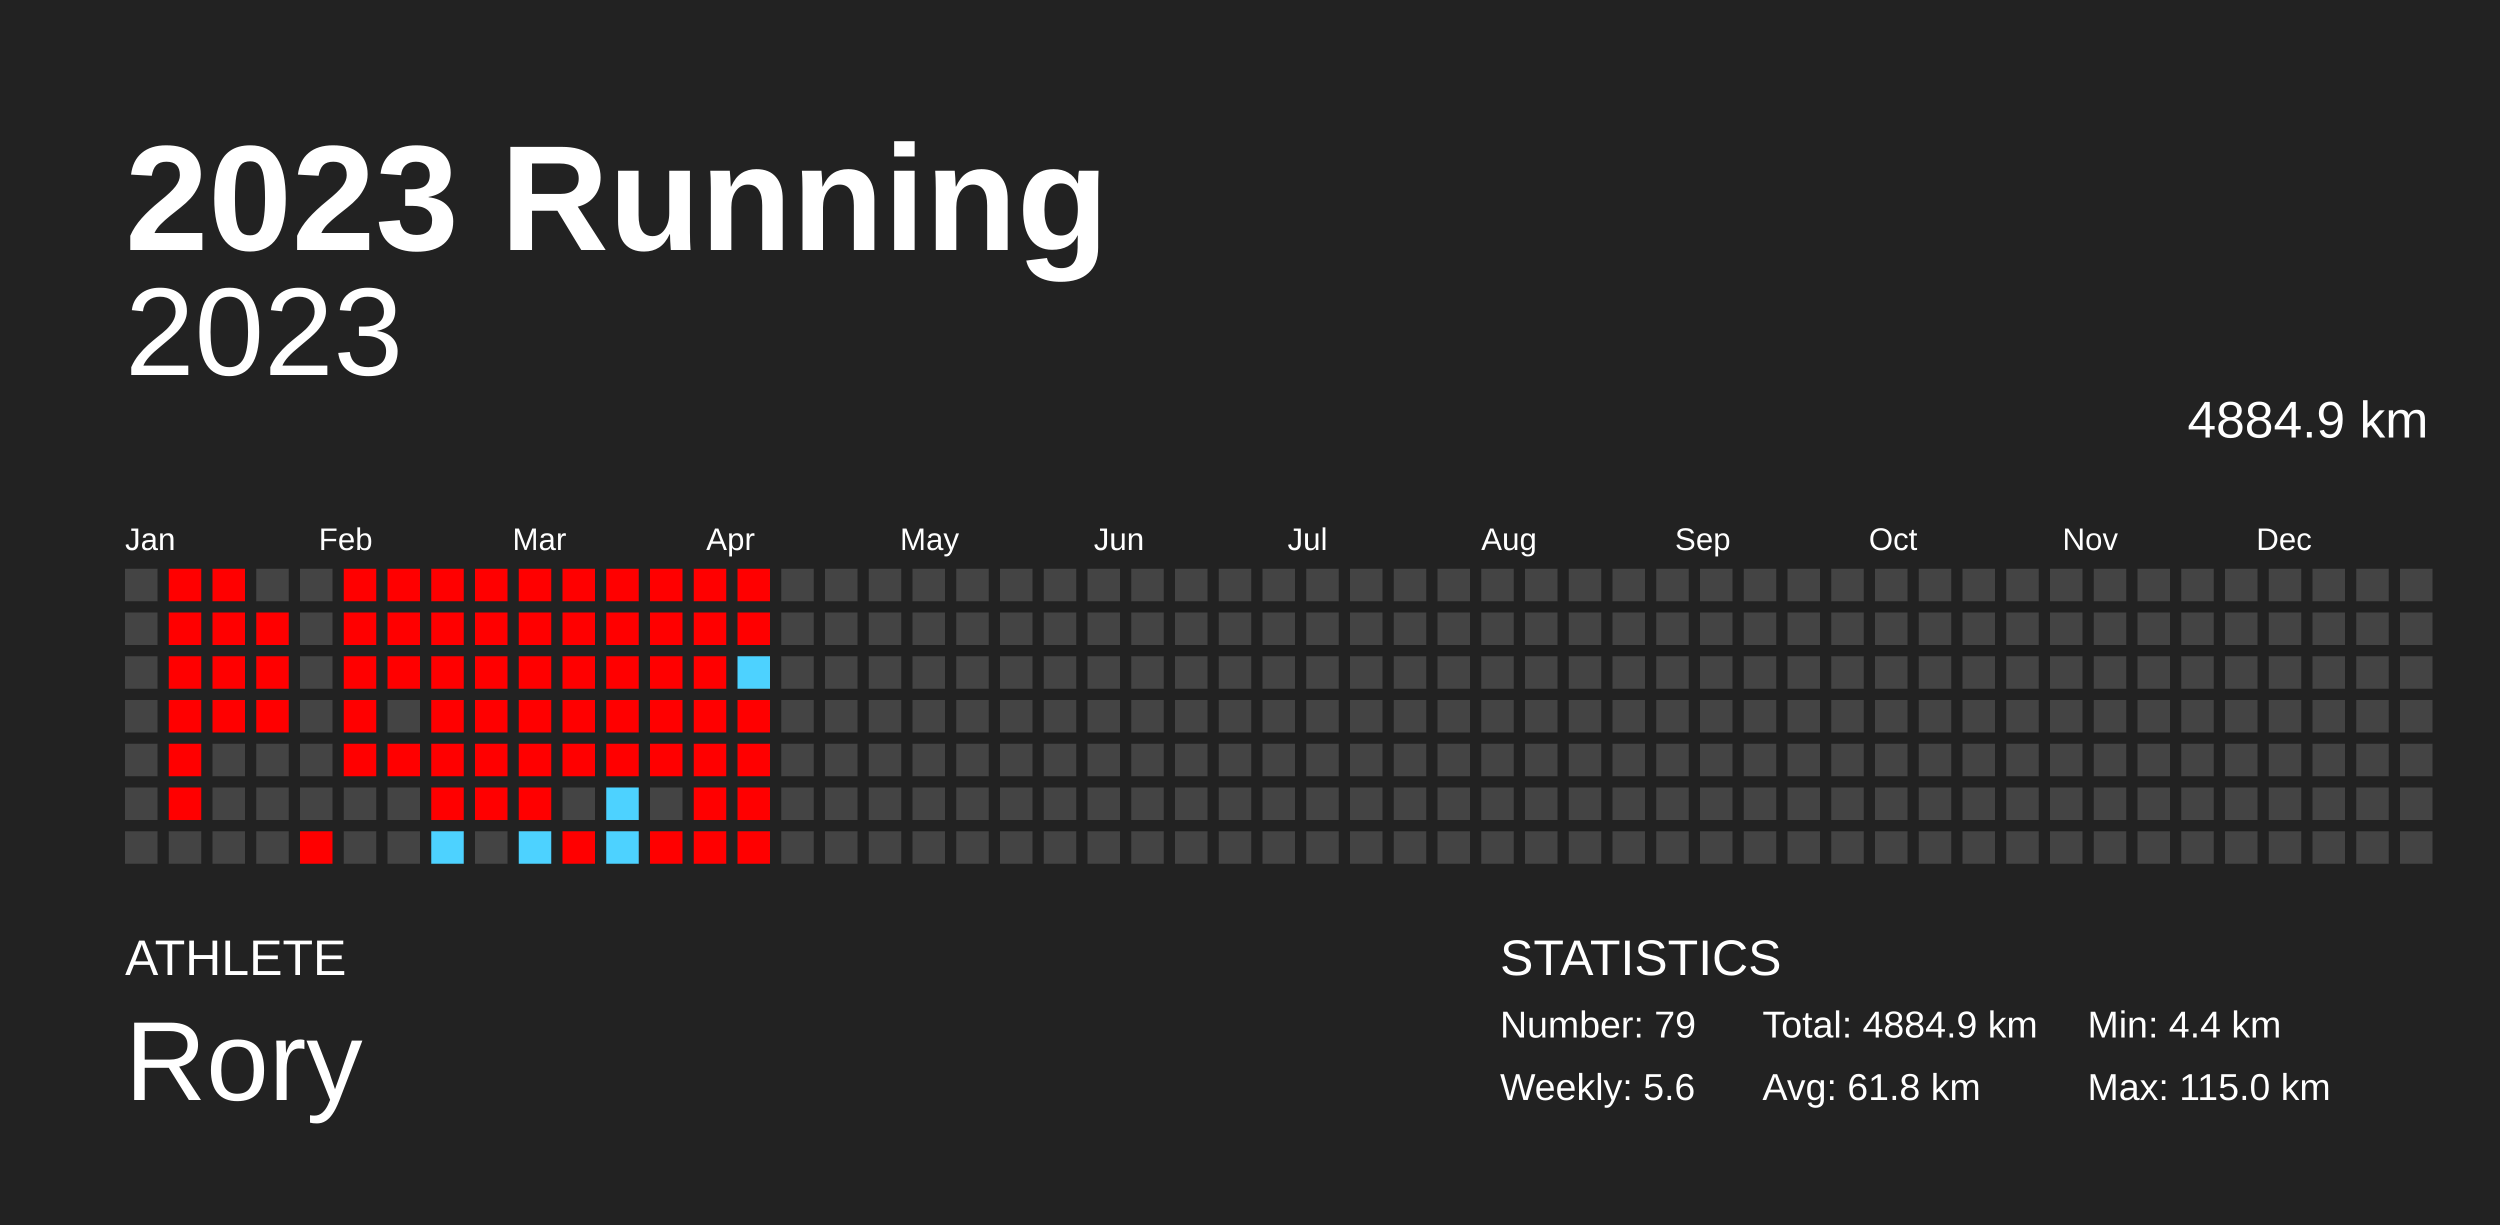
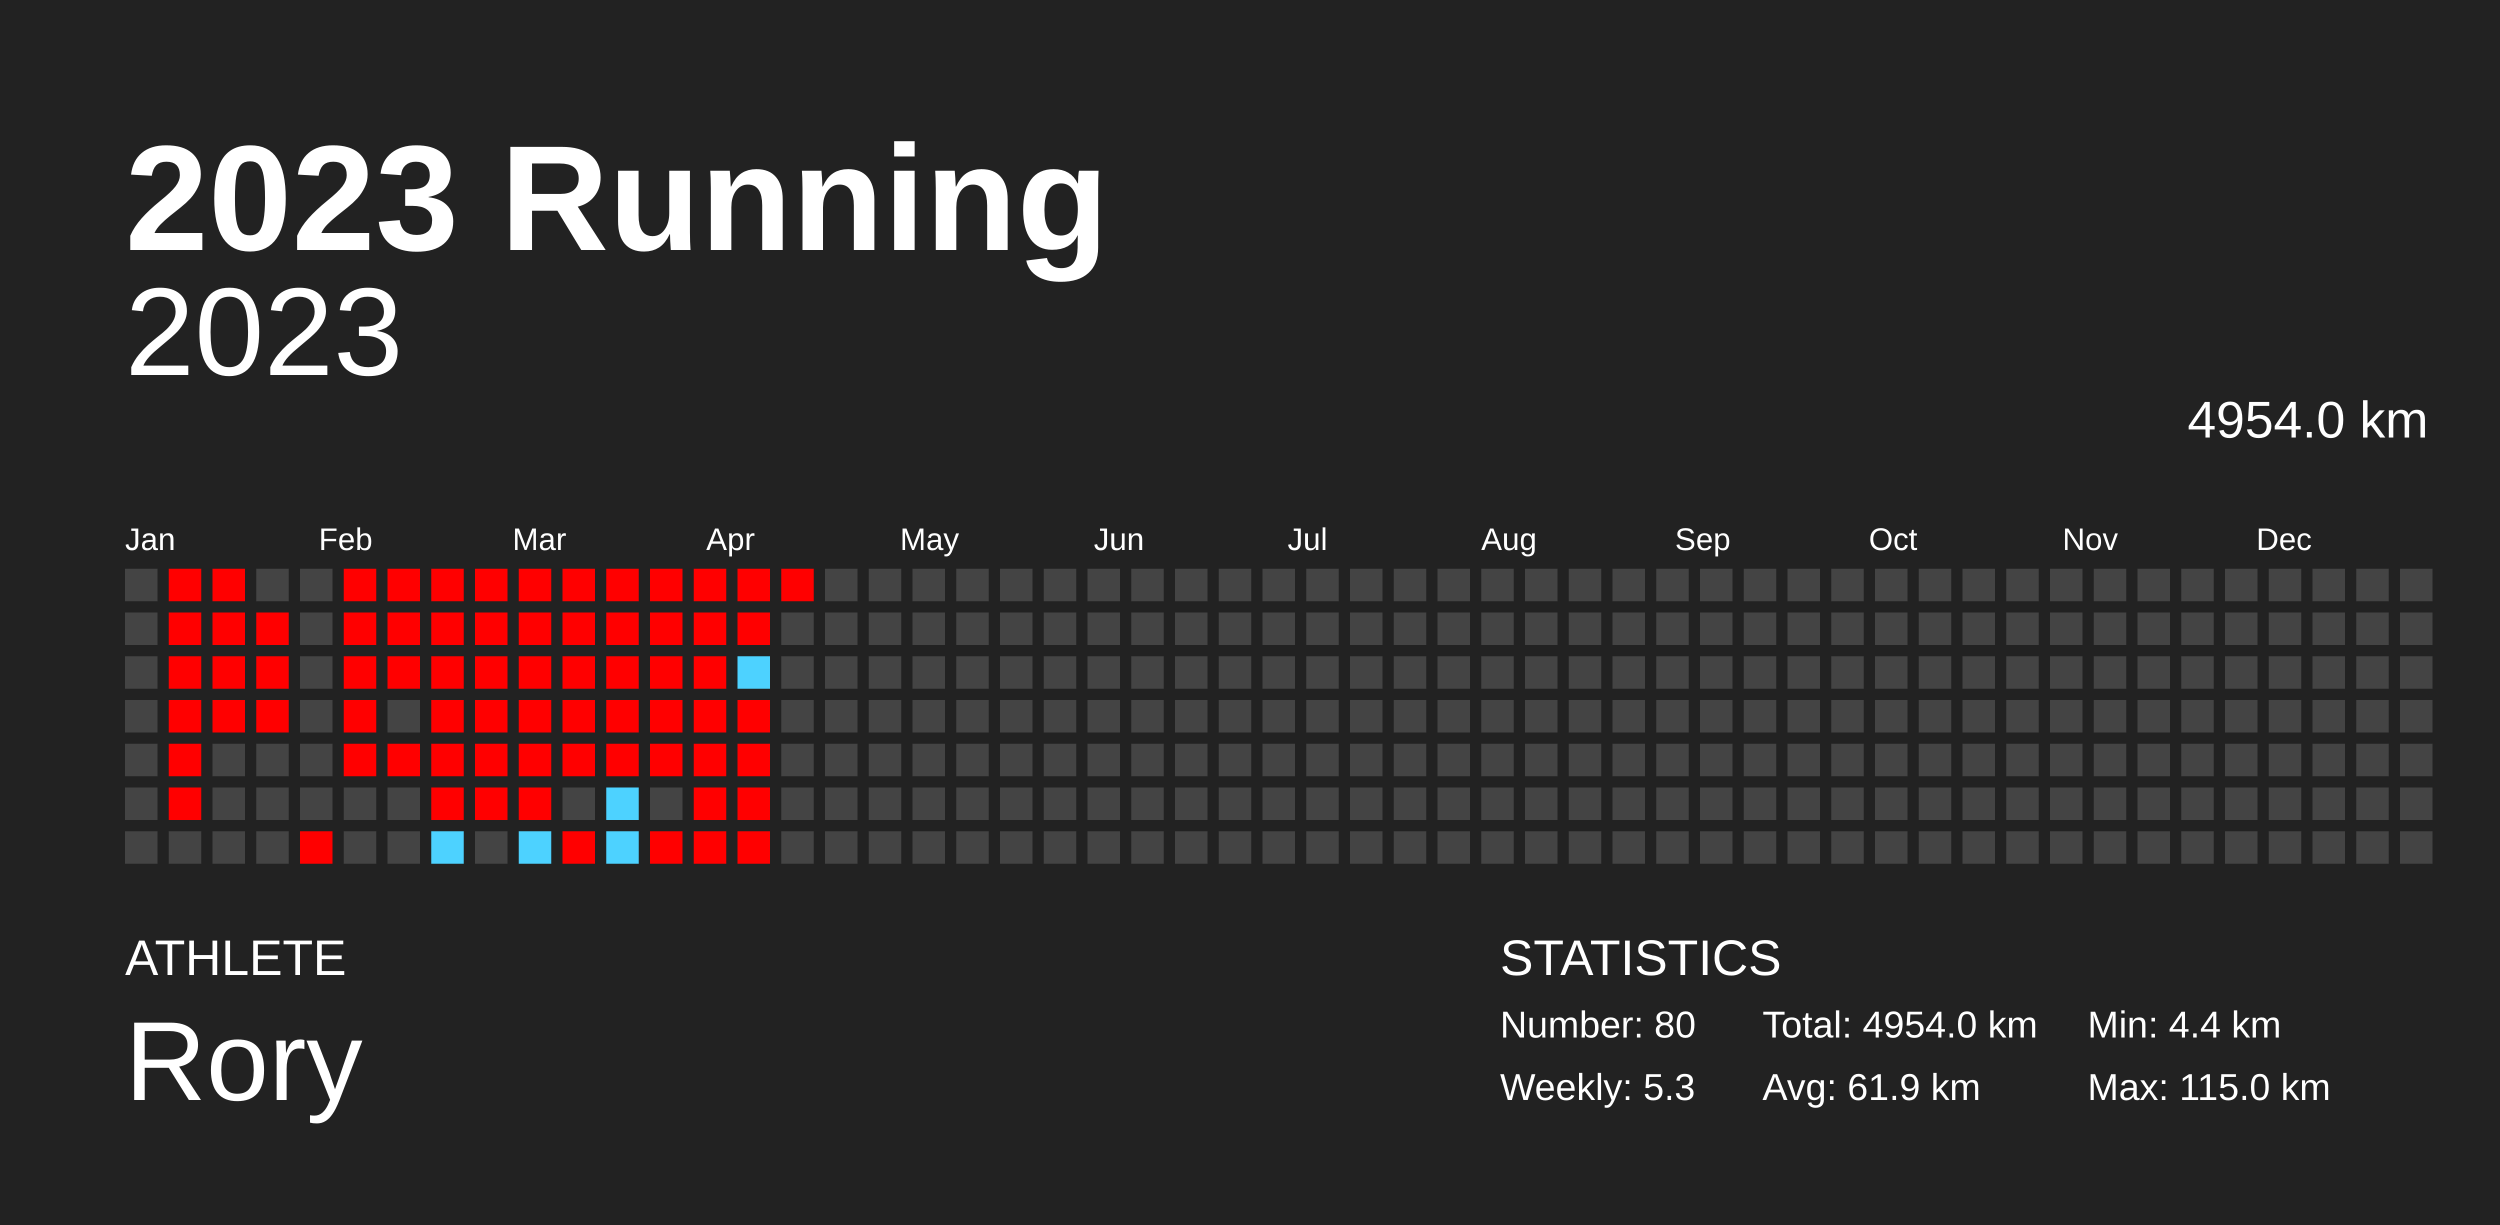
<svg xmlns="http://www.w3.org/2000/svg" baseProfile="full" height="98mm" version="1.1" viewBox="0,0,200,98" width="200mm">
  <defs />
  <rect fill="#222222" height="98" width="200" x="0" y="0" />
  <text fill="#FFFFFF" style="font-size:12px; font-family:Arial; font-weight:bold;" x="10" y="20">2023 Running</text>
  <text fill="#FFFFFF" style="font-size:4px; font-family:Arial" x="10" y="78">ATHLETE</text>
  <text fill="#FFFFFF" style="font-size:9px; font-family:Arial" x="10" y="88">Rory</text>
  <text fill="#FFFFFF" style="font-size:4px; font-family:Arial" x="120" y="78">STATISTICS</text>
-   <text fill="#FFFFFF" style="font-size:3px; font-family:Arial" x="120" y="83">Number: 79</text>
-   <text fill="#FFFFFF" style="font-size:3px; font-family:Arial" x="120" y="88">Weekly: 5.6</text>
-   <text fill="#FFFFFF" style="font-size:3px; font-family:Arial" x="141" y="83">Total: 4884.9 km</text>
-   <text fill="#FFFFFF" style="font-size:3px; font-family:Arial" x="141" y="88">Avg: 61.8 km</text>
+   <text fill="#FFFFFF" style="font-size:3px; font-family:Arial" x="120" y="83">Number: 80</text>
+   <text fill="#FFFFFF" style="font-size:3px; font-family:Arial" x="120" y="88">Weekly: 5.3</text>
+   <text fill="#FFFFFF" style="font-size:3px; font-family:Arial" x="141" y="83">Total: 4954.0 km</text>
+   <text fill="#FFFFFF" style="font-size:3px; font-family:Arial" x="141" y="88">Avg: 61.9 km</text>
  <text fill="#FFFFFF" style="font-size:3px; font-family:Arial" x="167" y="83">Min: 4.4 km</text>
  <text fill="#FFFFFF" style="font-size:3px; font-family:Arial" x="167" y="88">Max: 115.0 km</text>
  <text alignment-baseline="hanging" fill="#FFFFFF" style="font-size:10.0px; font-family:Arial;" x="10" y="30">2023</text>
-   <text alignment-baseline="hanging" fill="#FFFFFF" style="font-size:4.125px; font-family:Arial;" x="175" y="35">4884.9 km</text>
+   <text alignment-baseline="hanging" fill="#FFFFFF" style="font-size:4.125px; font-family:Arial;" x="175" y="35">4954.0 km</text>
  <text fill="#FFFFFF" style="font-size:2.5px; font-family:Arial" x="10.0" y="44">Jan</text>
  <text fill="#FFFFFF" style="font-size:2.5px; font-family:Arial" x="25.5" y="44">Feb</text>
  <text fill="#FFFFFF" style="font-size:2.5px; font-family:Arial" x="41.0" y="44">Mar</text>
  <text fill="#FFFFFF" style="font-size:2.5px; font-family:Arial" x="56.5" y="44">Apr</text>
  <text fill="#FFFFFF" style="font-size:2.5px; font-family:Arial" x="72.0" y="44">May</text>
  <text fill="#FFFFFF" style="font-size:2.5px; font-family:Arial" x="87.5" y="44">Jun</text>
  <text fill="#FFFFFF" style="font-size:2.5px; font-family:Arial" x="103.0" y="44">Jul</text>
  <text fill="#FFFFFF" style="font-size:2.5px; font-family:Arial" x="118.5" y="44">Aug</text>
  <text fill="#FFFFFF" style="font-size:2.5px; font-family:Arial" x="134.0" y="44">Sep</text>
  <text fill="#FFFFFF" style="font-size:2.5px; font-family:Arial" x="149.5" y="44">Oct</text>
  <text fill="#FFFFFF" style="font-size:2.5px; font-family:Arial" x="165.0" y="44">Nov</text>
  <text fill="#FFFFFF" style="font-size:2.5px; font-family:Arial" x="180.5" y="44">Dec</text>
  <rect fill="#444444" height="2.6" width="2.6" x="10.0" y="45.5" />
  <rect fill="#444444" height="2.6" width="2.6" x="10.0" y="49.0" />
  <rect fill="#444444" height="2.6" width="2.6" x="10.0" y="52.5" />
  <rect fill="#444444" height="2.6" width="2.6" x="10.0" y="56.0" />
  <rect fill="#444444" height="2.6" width="2.6" x="10.0" y="59.5" />
  <rect fill="#444444" height="2.6" width="2.6" x="10.0" y="63.0" />
  <rect fill="#444444" height="2.6" width="2.6" x="10.0" y="66.5" />
  <rect fill="red" height="2.6" width="2.6" x="13.5" y="45.5" />
  <rect fill="red" height="2.6" width="2.6" x="13.5" y="49.0" />
  <rect fill="red" height="2.6" width="2.6" x="13.5" y="52.5" />
  <rect fill="red" height="2.6" width="2.6" x="13.5" y="56.0" />
  <rect fill="red" height="2.6" width="2.6" x="13.5" y="59.5" />
  <rect fill="red" height="2.6" width="2.6" x="13.5" y="63.0" />
  <rect fill="#444444" height="2.6" width="2.6" x="13.5" y="66.5" />
  <rect fill="red" height="2.6" width="2.6" x="17.0" y="45.5" />
  <rect fill="red" height="2.6" width="2.6" x="17.0" y="49.0" />
  <rect fill="red" height="2.6" width="2.6" x="17.0" y="52.5" />
  <rect fill="red" height="2.6" width="2.6" x="17.0" y="56.0" />
  <rect fill="#444444" height="2.6" width="2.6" x="17.0" y="59.5" />
  <rect fill="#444444" height="2.6" width="2.6" x="17.0" y="63.0" />
  <rect fill="#444444" height="2.6" width="2.6" x="17.0" y="66.5" />
  <rect fill="#444444" height="2.6" width="2.6" x="20.5" y="45.5" />
  <rect fill="red" height="2.6" width="2.6" x="20.5" y="49.0" />
  <rect fill="red" height="2.6" width="2.6" x="20.5" y="52.5" />
  <rect fill="red" height="2.6" width="2.6" x="20.5" y="56.0" />
  <rect fill="#444444" height="2.6" width="2.6" x="20.5" y="59.5" />
  <rect fill="#444444" height="2.6" width="2.6" x="20.5" y="63.0" />
  <rect fill="#444444" height="2.6" width="2.6" x="20.5" y="66.5" />
  <rect fill="#444444" height="2.6" width="2.6" x="24.0" y="45.5" />
  <rect fill="#444444" height="2.6" width="2.6" x="24.0" y="49.0" />
  <rect fill="#444444" height="2.6" width="2.6" x="24.0" y="52.5" />
  <rect fill="#444444" height="2.6" width="2.6" x="24.0" y="56.0" />
  <rect fill="#444444" height="2.6" width="2.6" x="24.0" y="59.5" />
  <rect fill="#444444" height="2.6" width="2.6" x="24.0" y="63.0" />
  <rect fill="red" height="2.6" width="2.6" x="24.0" y="66.5" />
  <rect fill="red" height="2.6" width="2.6" x="27.5" y="45.5" />
  <rect fill="red" height="2.6" width="2.6" x="27.5" y="49.0" />
  <rect fill="red" height="2.6" width="2.6" x="27.5" y="52.5" />
  <rect fill="red" height="2.6" width="2.6" x="27.5" y="56.0" />
  <rect fill="red" height="2.6" width="2.6" x="27.5" y="59.5" />
  <rect fill="#444444" height="2.6" width="2.6" x="27.5" y="63.0" />
  <rect fill="#444444" height="2.6" width="2.6" x="27.5" y="66.5" />
  <rect fill="red" height="2.6" width="2.6" x="31.0" y="45.5" />
  <rect fill="red" height="2.6" width="2.6" x="31.0" y="49.0" />
  <rect fill="red" height="2.6" width="2.6" x="31.0" y="52.5" />
  <rect fill="#444444" height="2.6" width="2.6" x="31.0" y="56.0" />
  <rect fill="red" height="2.6" width="2.6" x="31.0" y="59.5" />
  <rect fill="#444444" height="2.6" width="2.6" x="31.0" y="63.0" />
  <rect fill="#444444" height="2.6" width="2.6" x="31.0" y="66.5" />
  <rect fill="red" height="2.6" width="2.6" x="34.5" y="45.5" />
  <rect fill="red" height="2.6" width="2.6" x="34.5" y="49.0" />
  <rect fill="red" height="2.6" width="2.6" x="34.5" y="52.5" />
  <rect fill="red" height="2.6" width="2.6" x="34.5" y="56.0" />
  <rect fill="red" height="2.6" width="2.6" x="34.5" y="59.5" />
  <rect fill="red" height="2.6" width="2.6" x="34.5" y="63.0" />
  <rect fill="#4dd2ff" height="2.6" width="2.6" x="34.5" y="66.5" />
  <rect fill="red" height="2.6" width="2.6" x="38.0" y="45.5" />
  <rect fill="red" height="2.6" width="2.6" x="38.0" y="49.0" />
  <rect fill="red" height="2.6" width="2.6" x="38.0" y="52.5" />
  <rect fill="red" height="2.6" width="2.6" x="38.0" y="56.0" />
  <rect fill="red" height="2.6" width="2.6" x="38.0" y="59.5" />
  <rect fill="red" height="2.6" width="2.6" x="38.0" y="63.0" />
  <rect fill="#444444" height="2.6" width="2.6" x="38.0" y="66.5" />
  <rect fill="red" height="2.6" width="2.6" x="41.5" y="45.5" />
  <rect fill="red" height="2.6" width="2.6" x="41.5" y="49.0" />
  <rect fill="red" height="2.6" width="2.6" x="41.5" y="52.5" />
  <rect fill="red" height="2.6" width="2.6" x="41.5" y="56.0" />
  <rect fill="red" height="2.6" width="2.6" x="41.5" y="59.5" />
  <rect fill="red" height="2.6" width="2.6" x="41.5" y="63.0" />
  <rect fill="#4dd2ff" height="2.6" width="2.6" x="41.5" y="66.5" />
  <rect fill="red" height="2.6" width="2.6" x="45.0" y="45.5" />
  <rect fill="red" height="2.6" width="2.6" x="45.0" y="49.0" />
  <rect fill="red" height="2.6" width="2.6" x="45.0" y="52.5" />
  <rect fill="red" height="2.6" width="2.6" x="45.0" y="56.0" />
  <rect fill="red" height="2.6" width="2.6" x="45.0" y="59.5" />
  <rect fill="#444444" height="2.6" width="2.6" x="45.0" y="63.0" />
  <rect fill="red" height="2.6" width="2.6" x="45.0" y="66.5" />
  <rect fill="red" height="2.6" width="2.6" x="48.5" y="45.5" />
  <rect fill="red" height="2.6" width="2.6" x="48.5" y="49.0" />
  <rect fill="red" height="2.6" width="2.6" x="48.5" y="52.5" />
  <rect fill="red" height="2.6" width="2.6" x="48.5" y="56.0" />
  <rect fill="red" height="2.6" width="2.6" x="48.5" y="59.5" />
  <rect fill="#4dd2ff" height="2.6" width="2.6" x="48.5" y="63.0" />
  <rect fill="#4dd2ff" height="2.6" width="2.6" x="48.5" y="66.5" />
  <rect fill="red" height="2.6" width="2.6" x="52.0" y="45.5" />
  <rect fill="red" height="2.6" width="2.6" x="52.0" y="49.0" />
  <rect fill="red" height="2.6" width="2.6" x="52.0" y="52.5" />
  <rect fill="red" height="2.6" width="2.6" x="52.0" y="56.0" />
  <rect fill="red" height="2.6" width="2.6" x="52.0" y="59.5" />
  <rect fill="#444444" height="2.6" width="2.6" x="52.0" y="63.0" />
  <rect fill="red" height="2.6" width="2.6" x="52.0" y="66.5" />
  <rect fill="red" height="2.6" width="2.6" x="55.5" y="45.5" />
  <rect fill="red" height="2.6" width="2.6" x="55.5" y="49.0" />
  <rect fill="red" height="2.6" width="2.6" x="55.5" y="52.5" />
  <rect fill="red" height="2.6" width="2.6" x="55.5" y="56.0" />
  <rect fill="red" height="2.6" width="2.6" x="55.5" y="59.5" />
  <rect fill="red" height="2.6" width="2.6" x="55.5" y="63.0" />
  <rect fill="red" height="2.6" width="2.6" x="55.5" y="66.5" />
  <rect fill="red" height="2.6" width="2.6" x="59.0" y="45.5" />
  <rect fill="red" height="2.6" width="2.6" x="59.0" y="49.0" />
  <rect fill="#4dd2ff" height="2.6" width="2.6" x="59.0" y="52.5" />
  <rect fill="red" height="2.6" width="2.6" x="59.0" y="56.0" />
  <rect fill="red" height="2.6" width="2.6" x="59.0" y="59.5" />
  <rect fill="red" height="2.6" width="2.6" x="59.0" y="63.0" />
  <rect fill="red" height="2.6" width="2.6" x="59.0" y="66.5" />
-   <rect fill="#444444" height="2.6" width="2.6" x="62.5" y="45.5" />
+   <rect fill="red" height="2.6" width="2.6" x="62.5" y="45.5" />
  <rect fill="#444444" height="2.6" width="2.6" x="62.5" y="49.0" />
  <rect fill="#444444" height="2.6" width="2.6" x="62.5" y="52.5" />
  <rect fill="#444444" height="2.6" width="2.6" x="62.5" y="56.0" />
  <rect fill="#444444" height="2.6" width="2.6" x="62.5" y="59.5" />
  <rect fill="#444444" height="2.6" width="2.6" x="62.5" y="63.0" />
  <rect fill="#444444" height="2.6" width="2.6" x="62.5" y="66.5" />
  <rect fill="#444444" height="2.6" width="2.6" x="66.0" y="45.5" />
  <rect fill="#444444" height="2.6" width="2.6" x="66.0" y="49.0" />
  <rect fill="#444444" height="2.6" width="2.6" x="66.0" y="52.5" />
  <rect fill="#444444" height="2.6" width="2.6" x="66.0" y="56.0" />
  <rect fill="#444444" height="2.6" width="2.6" x="66.0" y="59.5" />
  <rect fill="#444444" height="2.6" width="2.6" x="66.0" y="63.0" />
  <rect fill="#444444" height="2.6" width="2.6" x="66.0" y="66.5" />
  <rect fill="#444444" height="2.6" width="2.6" x="69.5" y="45.5" />
  <rect fill="#444444" height="2.6" width="2.6" x="69.5" y="49.0" />
  <rect fill="#444444" height="2.6" width="2.6" x="69.5" y="52.5" />
  <rect fill="#444444" height="2.6" width="2.6" x="69.5" y="56.0" />
  <rect fill="#444444" height="2.6" width="2.6" x="69.5" y="59.5" />
  <rect fill="#444444" height="2.6" width="2.6" x="69.5" y="63.0" />
  <rect fill="#444444" height="2.6" width="2.6" x="69.5" y="66.5" />
  <rect fill="#444444" height="2.6" width="2.6" x="73.0" y="45.5" />
  <rect fill="#444444" height="2.6" width="2.6" x="73.0" y="49.0" />
  <rect fill="#444444" height="2.6" width="2.6" x="73.0" y="52.5" />
  <rect fill="#444444" height="2.6" width="2.6" x="73.0" y="56.0" />
  <rect fill="#444444" height="2.6" width="2.6" x="73.0" y="59.5" />
  <rect fill="#444444" height="2.6" width="2.6" x="73.0" y="63.0" />
  <rect fill="#444444" height="2.6" width="2.6" x="73.0" y="66.5" />
  <rect fill="#444444" height="2.6" width="2.6" x="76.5" y="45.5" />
  <rect fill="#444444" height="2.6" width="2.6" x="76.5" y="49.0" />
  <rect fill="#444444" height="2.6" width="2.6" x="76.5" y="52.5" />
  <rect fill="#444444" height="2.6" width="2.6" x="76.5" y="56.0" />
  <rect fill="#444444" height="2.6" width="2.6" x="76.5" y="59.5" />
  <rect fill="#444444" height="2.6" width="2.6" x="76.5" y="63.0" />
  <rect fill="#444444" height="2.6" width="2.6" x="76.5" y="66.5" />
  <rect fill="#444444" height="2.6" width="2.6" x="80.0" y="45.5" />
  <rect fill="#444444" height="2.6" width="2.6" x="80.0" y="49.0" />
  <rect fill="#444444" height="2.6" width="2.6" x="80.0" y="52.5" />
  <rect fill="#444444" height="2.6" width="2.6" x="80.0" y="56.0" />
  <rect fill="#444444" height="2.6" width="2.6" x="80.0" y="59.5" />
  <rect fill="#444444" height="2.6" width="2.6" x="80.0" y="63.0" />
  <rect fill="#444444" height="2.6" width="2.6" x="80.0" y="66.5" />
  <rect fill="#444444" height="2.6" width="2.6" x="83.5" y="45.5" />
  <rect fill="#444444" height="2.6" width="2.6" x="83.5" y="49.0" />
  <rect fill="#444444" height="2.6" width="2.6" x="83.5" y="52.5" />
  <rect fill="#444444" height="2.6" width="2.6" x="83.5" y="56.0" />
  <rect fill="#444444" height="2.6" width="2.6" x="83.5" y="59.5" />
  <rect fill="#444444" height="2.6" width="2.6" x="83.5" y="63.0" />
  <rect fill="#444444" height="2.6" width="2.6" x="83.5" y="66.5" />
  <rect fill="#444444" height="2.6" width="2.6" x="87.0" y="45.5" />
  <rect fill="#444444" height="2.6" width="2.6" x="87.0" y="49.0" />
  <rect fill="#444444" height="2.6" width="2.6" x="87.0" y="52.5" />
  <rect fill="#444444" height="2.6" width="2.6" x="87.0" y="56.0" />
  <rect fill="#444444" height="2.6" width="2.6" x="87.0" y="59.5" />
  <rect fill="#444444" height="2.6" width="2.6" x="87.0" y="63.0" />
  <rect fill="#444444" height="2.6" width="2.6" x="87.0" y="66.5" />
  <rect fill="#444444" height="2.6" width="2.6" x="90.5" y="45.5" />
  <rect fill="#444444" height="2.6" width="2.6" x="90.5" y="49.0" />
  <rect fill="#444444" height="2.6" width="2.6" x="90.5" y="52.5" />
  <rect fill="#444444" height="2.6" width="2.6" x="90.5" y="56.0" />
  <rect fill="#444444" height="2.6" width="2.6" x="90.5" y="59.5" />
  <rect fill="#444444" height="2.6" width="2.6" x="90.5" y="63.0" />
  <rect fill="#444444" height="2.6" width="2.6" x="90.5" y="66.5" />
  <rect fill="#444444" height="2.6" width="2.6" x="94.0" y="45.5" />
  <rect fill="#444444" height="2.6" width="2.6" x="94.0" y="49.0" />
  <rect fill="#444444" height="2.6" width="2.6" x="94.0" y="52.5" />
  <rect fill="#444444" height="2.6" width="2.6" x="94.0" y="56.0" />
  <rect fill="#444444" height="2.6" width="2.6" x="94.0" y="59.5" />
  <rect fill="#444444" height="2.6" width="2.6" x="94.0" y="63.0" />
  <rect fill="#444444" height="2.6" width="2.6" x="94.0" y="66.5" />
  <rect fill="#444444" height="2.6" width="2.6" x="97.5" y="45.5" />
  <rect fill="#444444" height="2.6" width="2.6" x="97.5" y="49.0" />
  <rect fill="#444444" height="2.6" width="2.6" x="97.5" y="52.5" />
  <rect fill="#444444" height="2.6" width="2.6" x="97.5" y="56.0" />
  <rect fill="#444444" height="2.6" width="2.6" x="97.5" y="59.5" />
  <rect fill="#444444" height="2.6" width="2.6" x="97.5" y="63.0" />
  <rect fill="#444444" height="2.6" width="2.6" x="97.5" y="66.5" />
  <rect fill="#444444" height="2.6" width="2.6" x="101.0" y="45.5" />
  <rect fill="#444444" height="2.6" width="2.6" x="101.0" y="49.0" />
  <rect fill="#444444" height="2.6" width="2.6" x="101.0" y="52.5" />
  <rect fill="#444444" height="2.6" width="2.6" x="101.0" y="56.0" />
  <rect fill="#444444" height="2.6" width="2.6" x="101.0" y="59.5" />
  <rect fill="#444444" height="2.6" width="2.6" x="101.0" y="63.0" />
  <rect fill="#444444" height="2.6" width="2.6" x="101.0" y="66.5" />
  <rect fill="#444444" height="2.6" width="2.6" x="104.5" y="45.5" />
  <rect fill="#444444" height="2.6" width="2.6" x="104.5" y="49.0" />
  <rect fill="#444444" height="2.6" width="2.6" x="104.5" y="52.5" />
  <rect fill="#444444" height="2.6" width="2.6" x="104.5" y="56.0" />
  <rect fill="#444444" height="2.6" width="2.6" x="104.5" y="59.5" />
  <rect fill="#444444" height="2.6" width="2.6" x="104.5" y="63.0" />
  <rect fill="#444444" height="2.6" width="2.6" x="104.5" y="66.5" />
  <rect fill="#444444" height="2.6" width="2.6" x="108.0" y="45.5" />
  <rect fill="#444444" height="2.6" width="2.6" x="108.0" y="49.0" />
  <rect fill="#444444" height="2.6" width="2.6" x="108.0" y="52.5" />
  <rect fill="#444444" height="2.6" width="2.6" x="108.0" y="56.0" />
  <rect fill="#444444" height="2.6" width="2.6" x="108.0" y="59.5" />
  <rect fill="#444444" height="2.6" width="2.6" x="108.0" y="63.0" />
  <rect fill="#444444" height="2.6" width="2.6" x="108.0" y="66.5" />
  <rect fill="#444444" height="2.6" width="2.6" x="111.5" y="45.5" />
  <rect fill="#444444" height="2.6" width="2.6" x="111.5" y="49.0" />
  <rect fill="#444444" height="2.6" width="2.6" x="111.5" y="52.5" />
  <rect fill="#444444" height="2.6" width="2.6" x="111.5" y="56.0" />
  <rect fill="#444444" height="2.6" width="2.6" x="111.5" y="59.5" />
  <rect fill="#444444" height="2.6" width="2.6" x="111.5" y="63.0" />
  <rect fill="#444444" height="2.6" width="2.6" x="111.5" y="66.5" />
  <rect fill="#444444" height="2.6" width="2.6" x="115.0" y="45.5" />
  <rect fill="#444444" height="2.6" width="2.6" x="115.0" y="49.0" />
  <rect fill="#444444" height="2.6" width="2.6" x="115.0" y="52.5" />
  <rect fill="#444444" height="2.6" width="2.6" x="115.0" y="56.0" />
  <rect fill="#444444" height="2.6" width="2.6" x="115.0" y="59.5" />
  <rect fill="#444444" height="2.6" width="2.6" x="115.0" y="63.0" />
  <rect fill="#444444" height="2.6" width="2.6" x="115.0" y="66.5" />
  <rect fill="#444444" height="2.6" width="2.6" x="118.5" y="45.5" />
  <rect fill="#444444" height="2.6" width="2.6" x="118.5" y="49.0" />
  <rect fill="#444444" height="2.6" width="2.6" x="118.5" y="52.5" />
  <rect fill="#444444" height="2.6" width="2.6" x="118.5" y="56.0" />
  <rect fill="#444444" height="2.6" width="2.6" x="118.5" y="59.5" />
  <rect fill="#444444" height="2.6" width="2.6" x="118.5" y="63.0" />
  <rect fill="#444444" height="2.6" width="2.6" x="118.5" y="66.5" />
  <rect fill="#444444" height="2.6" width="2.6" x="122.0" y="45.5" />
  <rect fill="#444444" height="2.6" width="2.6" x="122.0" y="49.0" />
  <rect fill="#444444" height="2.6" width="2.6" x="122.0" y="52.5" />
  <rect fill="#444444" height="2.6" width="2.6" x="122.0" y="56.0" />
  <rect fill="#444444" height="2.6" width="2.6" x="122.0" y="59.5" />
  <rect fill="#444444" height="2.6" width="2.6" x="122.0" y="63.0" />
  <rect fill="#444444" height="2.6" width="2.6" x="122.0" y="66.5" />
  <rect fill="#444444" height="2.6" width="2.6" x="125.5" y="45.5" />
  <rect fill="#444444" height="2.6" width="2.6" x="125.5" y="49.0" />
  <rect fill="#444444" height="2.6" width="2.6" x="125.5" y="52.5" />
  <rect fill="#444444" height="2.6" width="2.6" x="125.5" y="56.0" />
  <rect fill="#444444" height="2.6" width="2.6" x="125.5" y="59.5" />
  <rect fill="#444444" height="2.6" width="2.6" x="125.5" y="63.0" />
  <rect fill="#444444" height="2.6" width="2.6" x="125.5" y="66.5" />
  <rect fill="#444444" height="2.6" width="2.6" x="129.0" y="45.5" />
  <rect fill="#444444" height="2.6" width="2.6" x="129.0" y="49.0" />
  <rect fill="#444444" height="2.6" width="2.6" x="129.0" y="52.5" />
  <rect fill="#444444" height="2.6" width="2.6" x="129.0" y="56.0" />
  <rect fill="#444444" height="2.6" width="2.6" x="129.0" y="59.5" />
  <rect fill="#444444" height="2.6" width="2.6" x="129.0" y="63.0" />
  <rect fill="#444444" height="2.6" width="2.6" x="129.0" y="66.5" />
  <rect fill="#444444" height="2.6" width="2.6" x="132.5" y="45.5" />
  <rect fill="#444444" height="2.6" width="2.6" x="132.5" y="49.0" />
  <rect fill="#444444" height="2.6" width="2.6" x="132.5" y="52.5" />
  <rect fill="#444444" height="2.6" width="2.6" x="132.5" y="56.0" />
  <rect fill="#444444" height="2.6" width="2.6" x="132.5" y="59.5" />
  <rect fill="#444444" height="2.6" width="2.6" x="132.5" y="63.0" />
  <rect fill="#444444" height="2.6" width="2.6" x="132.5" y="66.5" />
  <rect fill="#444444" height="2.6" width="2.6" x="136.0" y="45.5" />
  <rect fill="#444444" height="2.6" width="2.6" x="136.0" y="49.0" />
  <rect fill="#444444" height="2.6" width="2.6" x="136.0" y="52.5" />
  <rect fill="#444444" height="2.6" width="2.6" x="136.0" y="56.0" />
  <rect fill="#444444" height="2.6" width="2.6" x="136.0" y="59.5" />
  <rect fill="#444444" height="2.6" width="2.6" x="136.0" y="63.0" />
  <rect fill="#444444" height="2.6" width="2.6" x="136.0" y="66.5" />
  <rect fill="#444444" height="2.6" width="2.6" x="139.5" y="45.5" />
  <rect fill="#444444" height="2.6" width="2.6" x="139.5" y="49.0" />
  <rect fill="#444444" height="2.6" width="2.6" x="139.5" y="52.5" />
  <rect fill="#444444" height="2.6" width="2.6" x="139.5" y="56.0" />
  <rect fill="#444444" height="2.6" width="2.6" x="139.5" y="59.5" />
  <rect fill="#444444" height="2.6" width="2.6" x="139.5" y="63.0" />
  <rect fill="#444444" height="2.6" width="2.6" x="139.5" y="66.5" />
  <rect fill="#444444" height="2.6" width="2.6" x="143.0" y="45.5" />
  <rect fill="#444444" height="2.6" width="2.6" x="143.0" y="49.0" />
  <rect fill="#444444" height="2.6" width="2.6" x="143.0" y="52.5" />
  <rect fill="#444444" height="2.6" width="2.6" x="143.0" y="56.0" />
  <rect fill="#444444" height="2.6" width="2.6" x="143.0" y="59.5" />
  <rect fill="#444444" height="2.6" width="2.6" x="143.0" y="63.0" />
  <rect fill="#444444" height="2.6" width="2.6" x="143.0" y="66.5" />
  <rect fill="#444444" height="2.6" width="2.6" x="146.5" y="45.5" />
  <rect fill="#444444" height="2.6" width="2.6" x="146.5" y="49.0" />
  <rect fill="#444444" height="2.6" width="2.6" x="146.5" y="52.5" />
  <rect fill="#444444" height="2.6" width="2.6" x="146.5" y="56.0" />
  <rect fill="#444444" height="2.6" width="2.6" x="146.5" y="59.5" />
  <rect fill="#444444" height="2.6" width="2.6" x="146.5" y="63.0" />
  <rect fill="#444444" height="2.6" width="2.6" x="146.5" y="66.5" />
  <rect fill="#444444" height="2.6" width="2.6" x="150.0" y="45.5" />
  <rect fill="#444444" height="2.6" width="2.6" x="150.0" y="49.0" />
  <rect fill="#444444" height="2.6" width="2.6" x="150.0" y="52.5" />
  <rect fill="#444444" height="2.6" width="2.6" x="150.0" y="56.0" />
  <rect fill="#444444" height="2.6" width="2.6" x="150.0" y="59.5" />
  <rect fill="#444444" height="2.6" width="2.6" x="150.0" y="63.0" />
  <rect fill="#444444" height="2.6" width="2.6" x="150.0" y="66.5" />
  <rect fill="#444444" height="2.6" width="2.6" x="153.5" y="45.5" />
  <rect fill="#444444" height="2.6" width="2.6" x="153.5" y="49.0" />
  <rect fill="#444444" height="2.6" width="2.6" x="153.5" y="52.5" />
  <rect fill="#444444" height="2.6" width="2.6" x="153.5" y="56.0" />
  <rect fill="#444444" height="2.6" width="2.6" x="153.5" y="59.5" />
  <rect fill="#444444" height="2.6" width="2.6" x="153.5" y="63.0" />
  <rect fill="#444444" height="2.6" width="2.6" x="153.5" y="66.5" />
  <rect fill="#444444" height="2.6" width="2.6" x="157.0" y="45.5" />
  <rect fill="#444444" height="2.6" width="2.6" x="157.0" y="49.0" />
  <rect fill="#444444" height="2.6" width="2.6" x="157.0" y="52.5" />
  <rect fill="#444444" height="2.6" width="2.6" x="157.0" y="56.0" />
  <rect fill="#444444" height="2.6" width="2.6" x="157.0" y="59.5" />
  <rect fill="#444444" height="2.6" width="2.6" x="157.0" y="63.0" />
  <rect fill="#444444" height="2.6" width="2.6" x="157.0" y="66.5" />
  <rect fill="#444444" height="2.6" width="2.6" x="160.5" y="45.5" />
  <rect fill="#444444" height="2.6" width="2.6" x="160.5" y="49.0" />
  <rect fill="#444444" height="2.6" width="2.6" x="160.5" y="52.5" />
  <rect fill="#444444" height="2.6" width="2.6" x="160.5" y="56.0" />
  <rect fill="#444444" height="2.6" width="2.6" x="160.5" y="59.5" />
  <rect fill="#444444" height="2.6" width="2.6" x="160.5" y="63.0" />
  <rect fill="#444444" height="2.6" width="2.6" x="160.5" y="66.5" />
  <rect fill="#444444" height="2.6" width="2.6" x="164.0" y="45.5" />
  <rect fill="#444444" height="2.6" width="2.6" x="164.0" y="49.0" />
  <rect fill="#444444" height="2.6" width="2.6" x="164.0" y="52.5" />
  <rect fill="#444444" height="2.6" width="2.6" x="164.0" y="56.0" />
  <rect fill="#444444" height="2.6" width="2.6" x="164.0" y="59.5" />
  <rect fill="#444444" height="2.6" width="2.6" x="164.0" y="63.0" />
  <rect fill="#444444" height="2.6" width="2.6" x="164.0" y="66.5" />
  <rect fill="#444444" height="2.6" width="2.6" x="167.5" y="45.5" />
  <rect fill="#444444" height="2.6" width="2.6" x="167.5" y="49.0" />
  <rect fill="#444444" height="2.6" width="2.6" x="167.5" y="52.5" />
  <rect fill="#444444" height="2.6" width="2.6" x="167.5" y="56.0" />
  <rect fill="#444444" height="2.6" width="2.6" x="167.5" y="59.5" />
  <rect fill="#444444" height="2.6" width="2.6" x="167.5" y="63.0" />
  <rect fill="#444444" height="2.6" width="2.6" x="167.5" y="66.5" />
  <rect fill="#444444" height="2.6" width="2.6" x="171.0" y="45.5" />
  <rect fill="#444444" height="2.6" width="2.6" x="171.0" y="49.0" />
  <rect fill="#444444" height="2.6" width="2.6" x="171.0" y="52.5" />
  <rect fill="#444444" height="2.6" width="2.6" x="171.0" y="56.0" />
  <rect fill="#444444" height="2.6" width="2.6" x="171.0" y="59.5" />
  <rect fill="#444444" height="2.6" width="2.6" x="171.0" y="63.0" />
  <rect fill="#444444" height="2.6" width="2.6" x="171.0" y="66.5" />
  <rect fill="#444444" height="2.6" width="2.6" x="174.5" y="45.5" />
  <rect fill="#444444" height="2.6" width="2.6" x="174.5" y="49.0" />
  <rect fill="#444444" height="2.6" width="2.6" x="174.5" y="52.5" />
  <rect fill="#444444" height="2.6" width="2.6" x="174.5" y="56.0" />
  <rect fill="#444444" height="2.6" width="2.6" x="174.5" y="59.5" />
  <rect fill="#444444" height="2.6" width="2.6" x="174.5" y="63.0" />
  <rect fill="#444444" height="2.6" width="2.6" x="174.5" y="66.5" />
  <rect fill="#444444" height="2.6" width="2.6" x="178.0" y="45.5" />
  <rect fill="#444444" height="2.6" width="2.6" x="178.0" y="49.0" />
  <rect fill="#444444" height="2.6" width="2.6" x="178.0" y="52.5" />
  <rect fill="#444444" height="2.6" width="2.6" x="178.0" y="56.0" />
  <rect fill="#444444" height="2.6" width="2.6" x="178.0" y="59.5" />
  <rect fill="#444444" height="2.6" width="2.6" x="178.0" y="63.0" />
  <rect fill="#444444" height="2.6" width="2.6" x="178.0" y="66.5" />
  <rect fill="#444444" height="2.6" width="2.6" x="181.5" y="45.5" />
  <rect fill="#444444" height="2.6" width="2.6" x="181.5" y="49.0" />
  <rect fill="#444444" height="2.6" width="2.6" x="181.5" y="52.5" />
  <rect fill="#444444" height="2.6" width="2.6" x="181.5" y="56.0" />
  <rect fill="#444444" height="2.6" width="2.6" x="181.5" y="59.5" />
  <rect fill="#444444" height="2.6" width="2.6" x="181.5" y="63.0" />
  <rect fill="#444444" height="2.6" width="2.6" x="181.5" y="66.5" />
  <rect fill="#444444" height="2.6" width="2.6" x="185.0" y="45.5" />
  <rect fill="#444444" height="2.6" width="2.6" x="185.0" y="49.0" />
  <rect fill="#444444" height="2.6" width="2.6" x="185.0" y="52.5" />
  <rect fill="#444444" height="2.6" width="2.6" x="185.0" y="56.0" />
  <rect fill="#444444" height="2.6" width="2.6" x="185.0" y="59.5" />
  <rect fill="#444444" height="2.6" width="2.6" x="185.0" y="63.0" />
  <rect fill="#444444" height="2.6" width="2.6" x="185.0" y="66.5" />
  <rect fill="#444444" height="2.6" width="2.6" x="188.5" y="45.5" />
  <rect fill="#444444" height="2.6" width="2.6" x="188.5" y="49.0" />
  <rect fill="#444444" height="2.6" width="2.6" x="188.5" y="52.5" />
  <rect fill="#444444" height="2.6" width="2.6" x="188.5" y="56.0" />
  <rect fill="#444444" height="2.6" width="2.6" x="188.5" y="59.5" />
  <rect fill="#444444" height="2.6" width="2.6" x="188.5" y="63.0" />
  <rect fill="#444444" height="2.6" width="2.6" x="188.5" y="66.5" />
  <rect fill="#444444" height="2.6" width="2.6" x="192.0" y="45.5" />
  <rect fill="#444444" height="2.6" width="2.6" x="192.0" y="49.0" />
  <rect fill="#444444" height="2.6" width="2.6" x="192.0" y="52.5" />
  <rect fill="#444444" height="2.6" width="2.6" x="192.0" y="56.0" />
  <rect fill="#444444" height="2.6" width="2.6" x="192.0" y="59.5" />
  <rect fill="#444444" height="2.6" width="2.6" x="192.0" y="63.0" />
  <rect fill="#444444" height="2.6" width="2.6" x="192.0" y="66.5" />
</svg>
